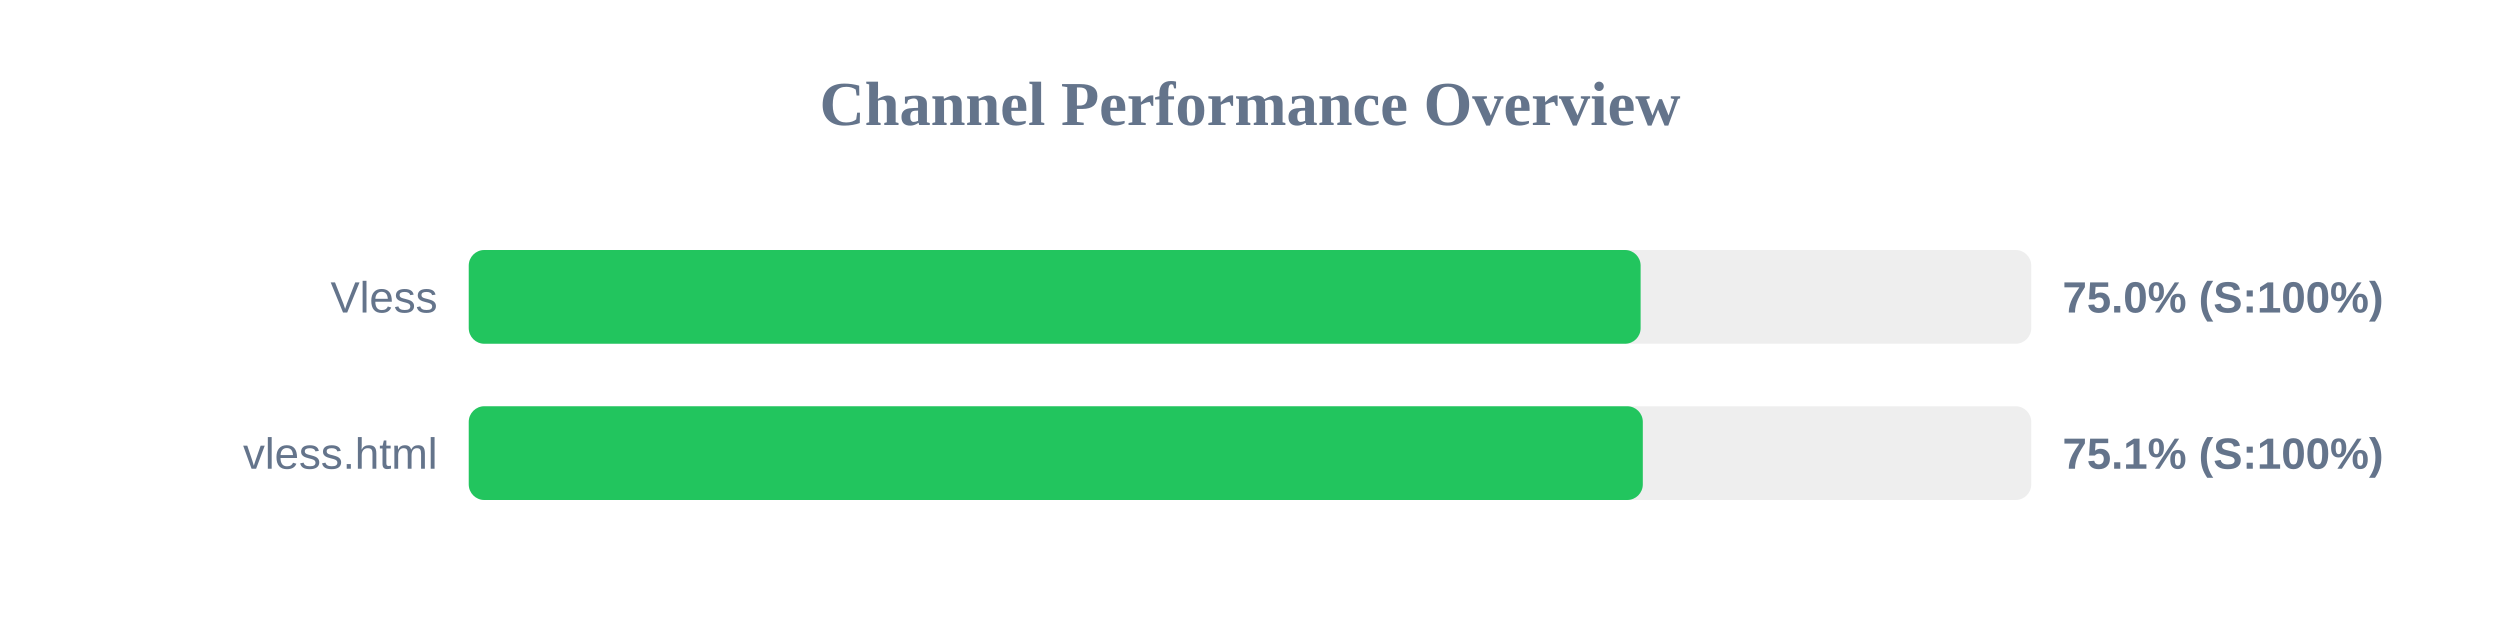
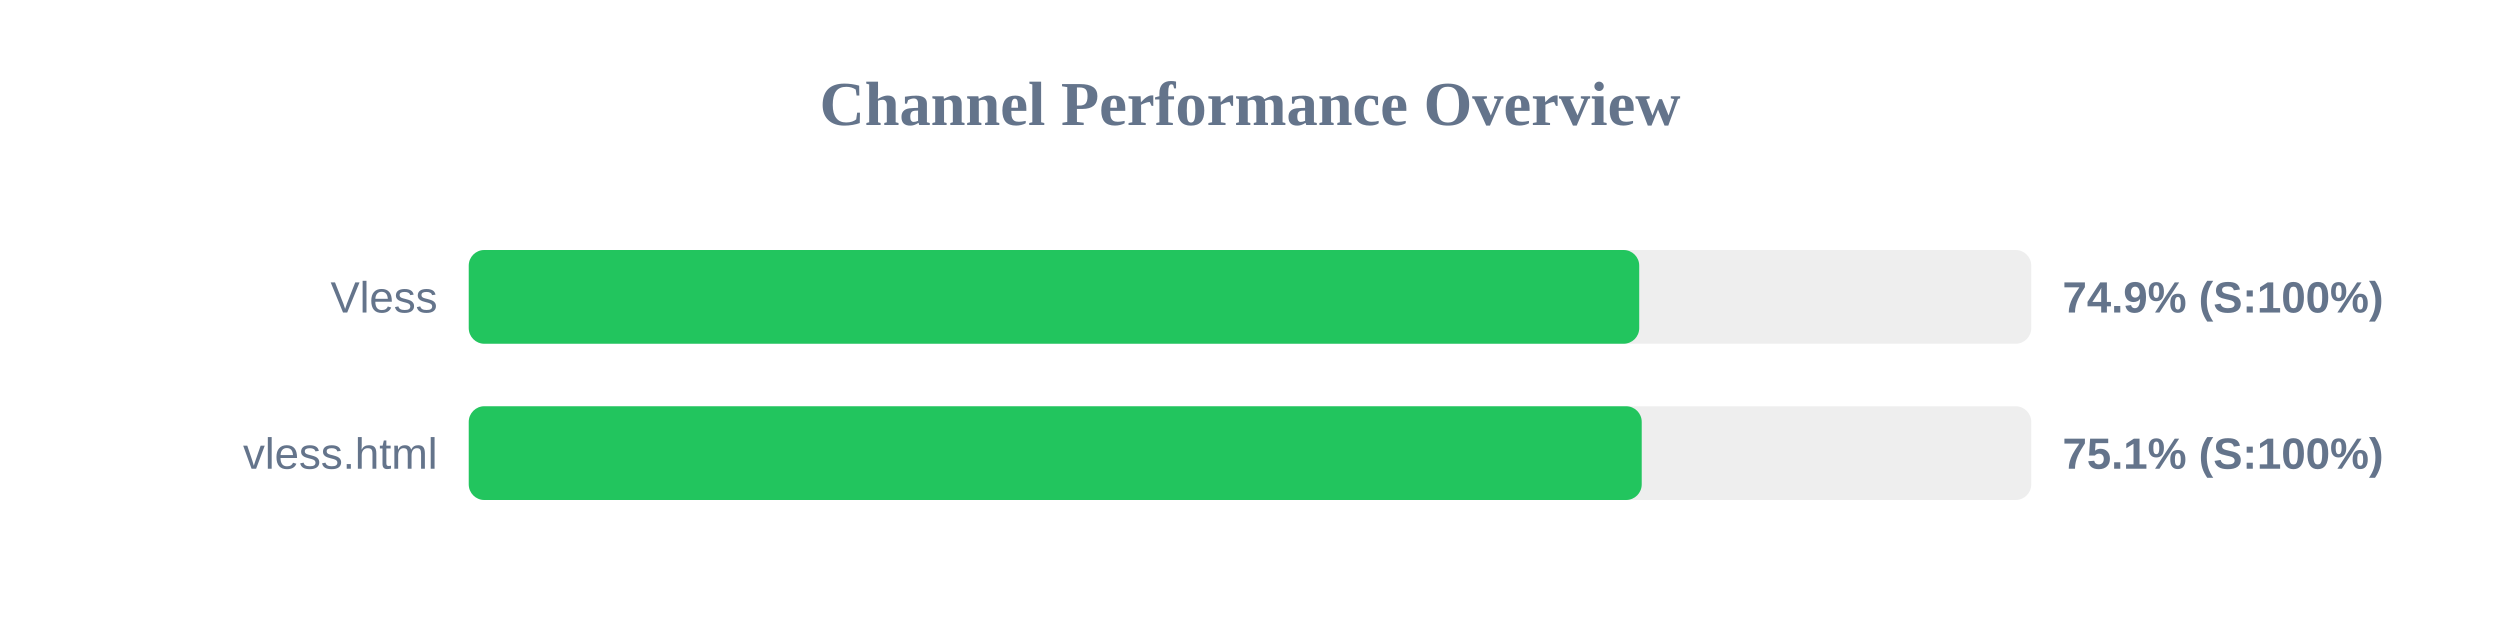
<svg xmlns="http://www.w3.org/2000/svg" width="800" height="200" version="1.1">
  <style>
        .row { font: 14px Arial; fill: #64748b; }
        .score { font: bold 14px Arial; fill: #64748b; }
    </style>
  <text x="400" y="40" text-anchor="middle" font-size="20px" font-weight="bold" fill="#64748b">Channel Performance Overview</text>
  <rect x="150" y="80" width="500" height="30" fill="#eee" rx="5" />
-   <rect x="150" y="80" width="375.0" height="30" fill="#22c55e" rx="5" />
+   <rect x="150" y="80" width="374.55" height="30" fill="#22c55e" rx="5" />
  <text x="140" y="100" text-anchor="end" class="row">Vless</text>
-   <text x="660" y="100" text-anchor="start" class="score">75.0% (S:100%)</text>
+   <text x="660" y="100" text-anchor="start" class="score">74.9% (S:100%)</text>
  <rect x="150" y="130" width="500" height="30" fill="#eee" rx="5" />
-   <rect x="150" y="130" width="375.7" height="30" fill="#22c55e" rx="5" />
+   <rect x="150" y="130" width="375.35" height="30" fill="#22c55e" rx="5" />
  <text x="140" y="150" text-anchor="end" class="row">vless.html</text>
  <text x="660" y="150" text-anchor="start" class="score">75.1% (S:100%)</text>
</svg>
